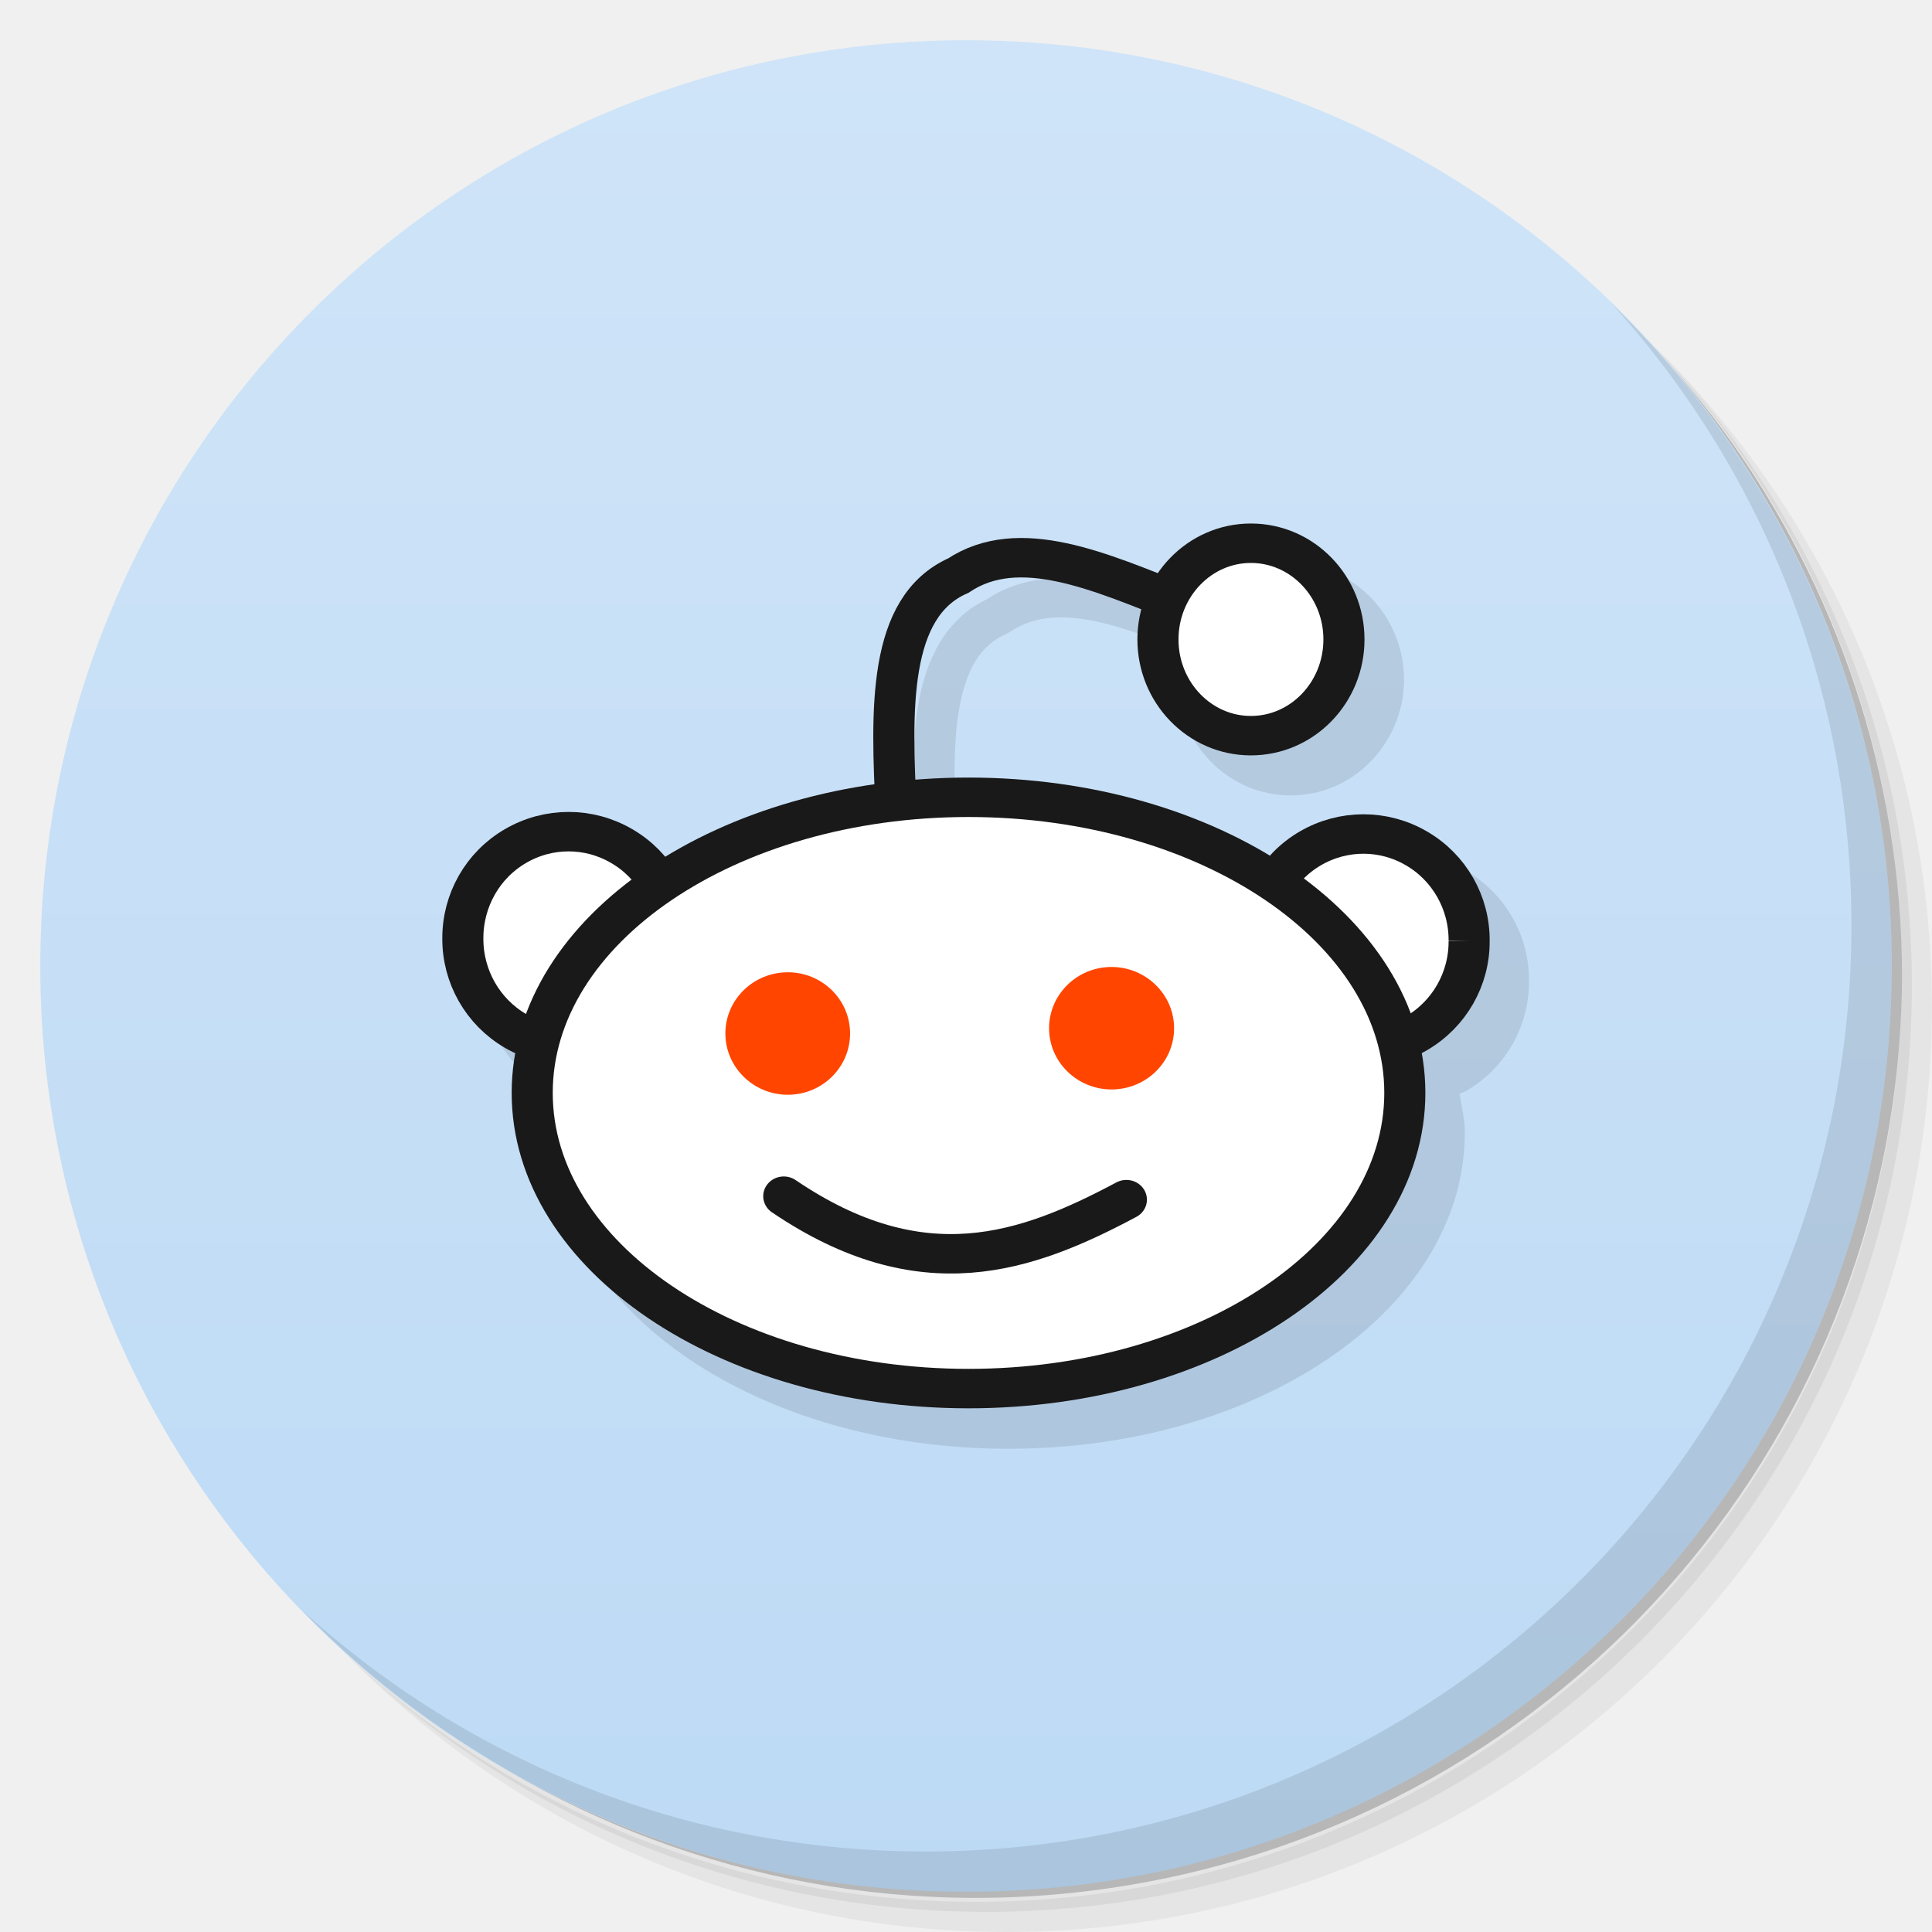
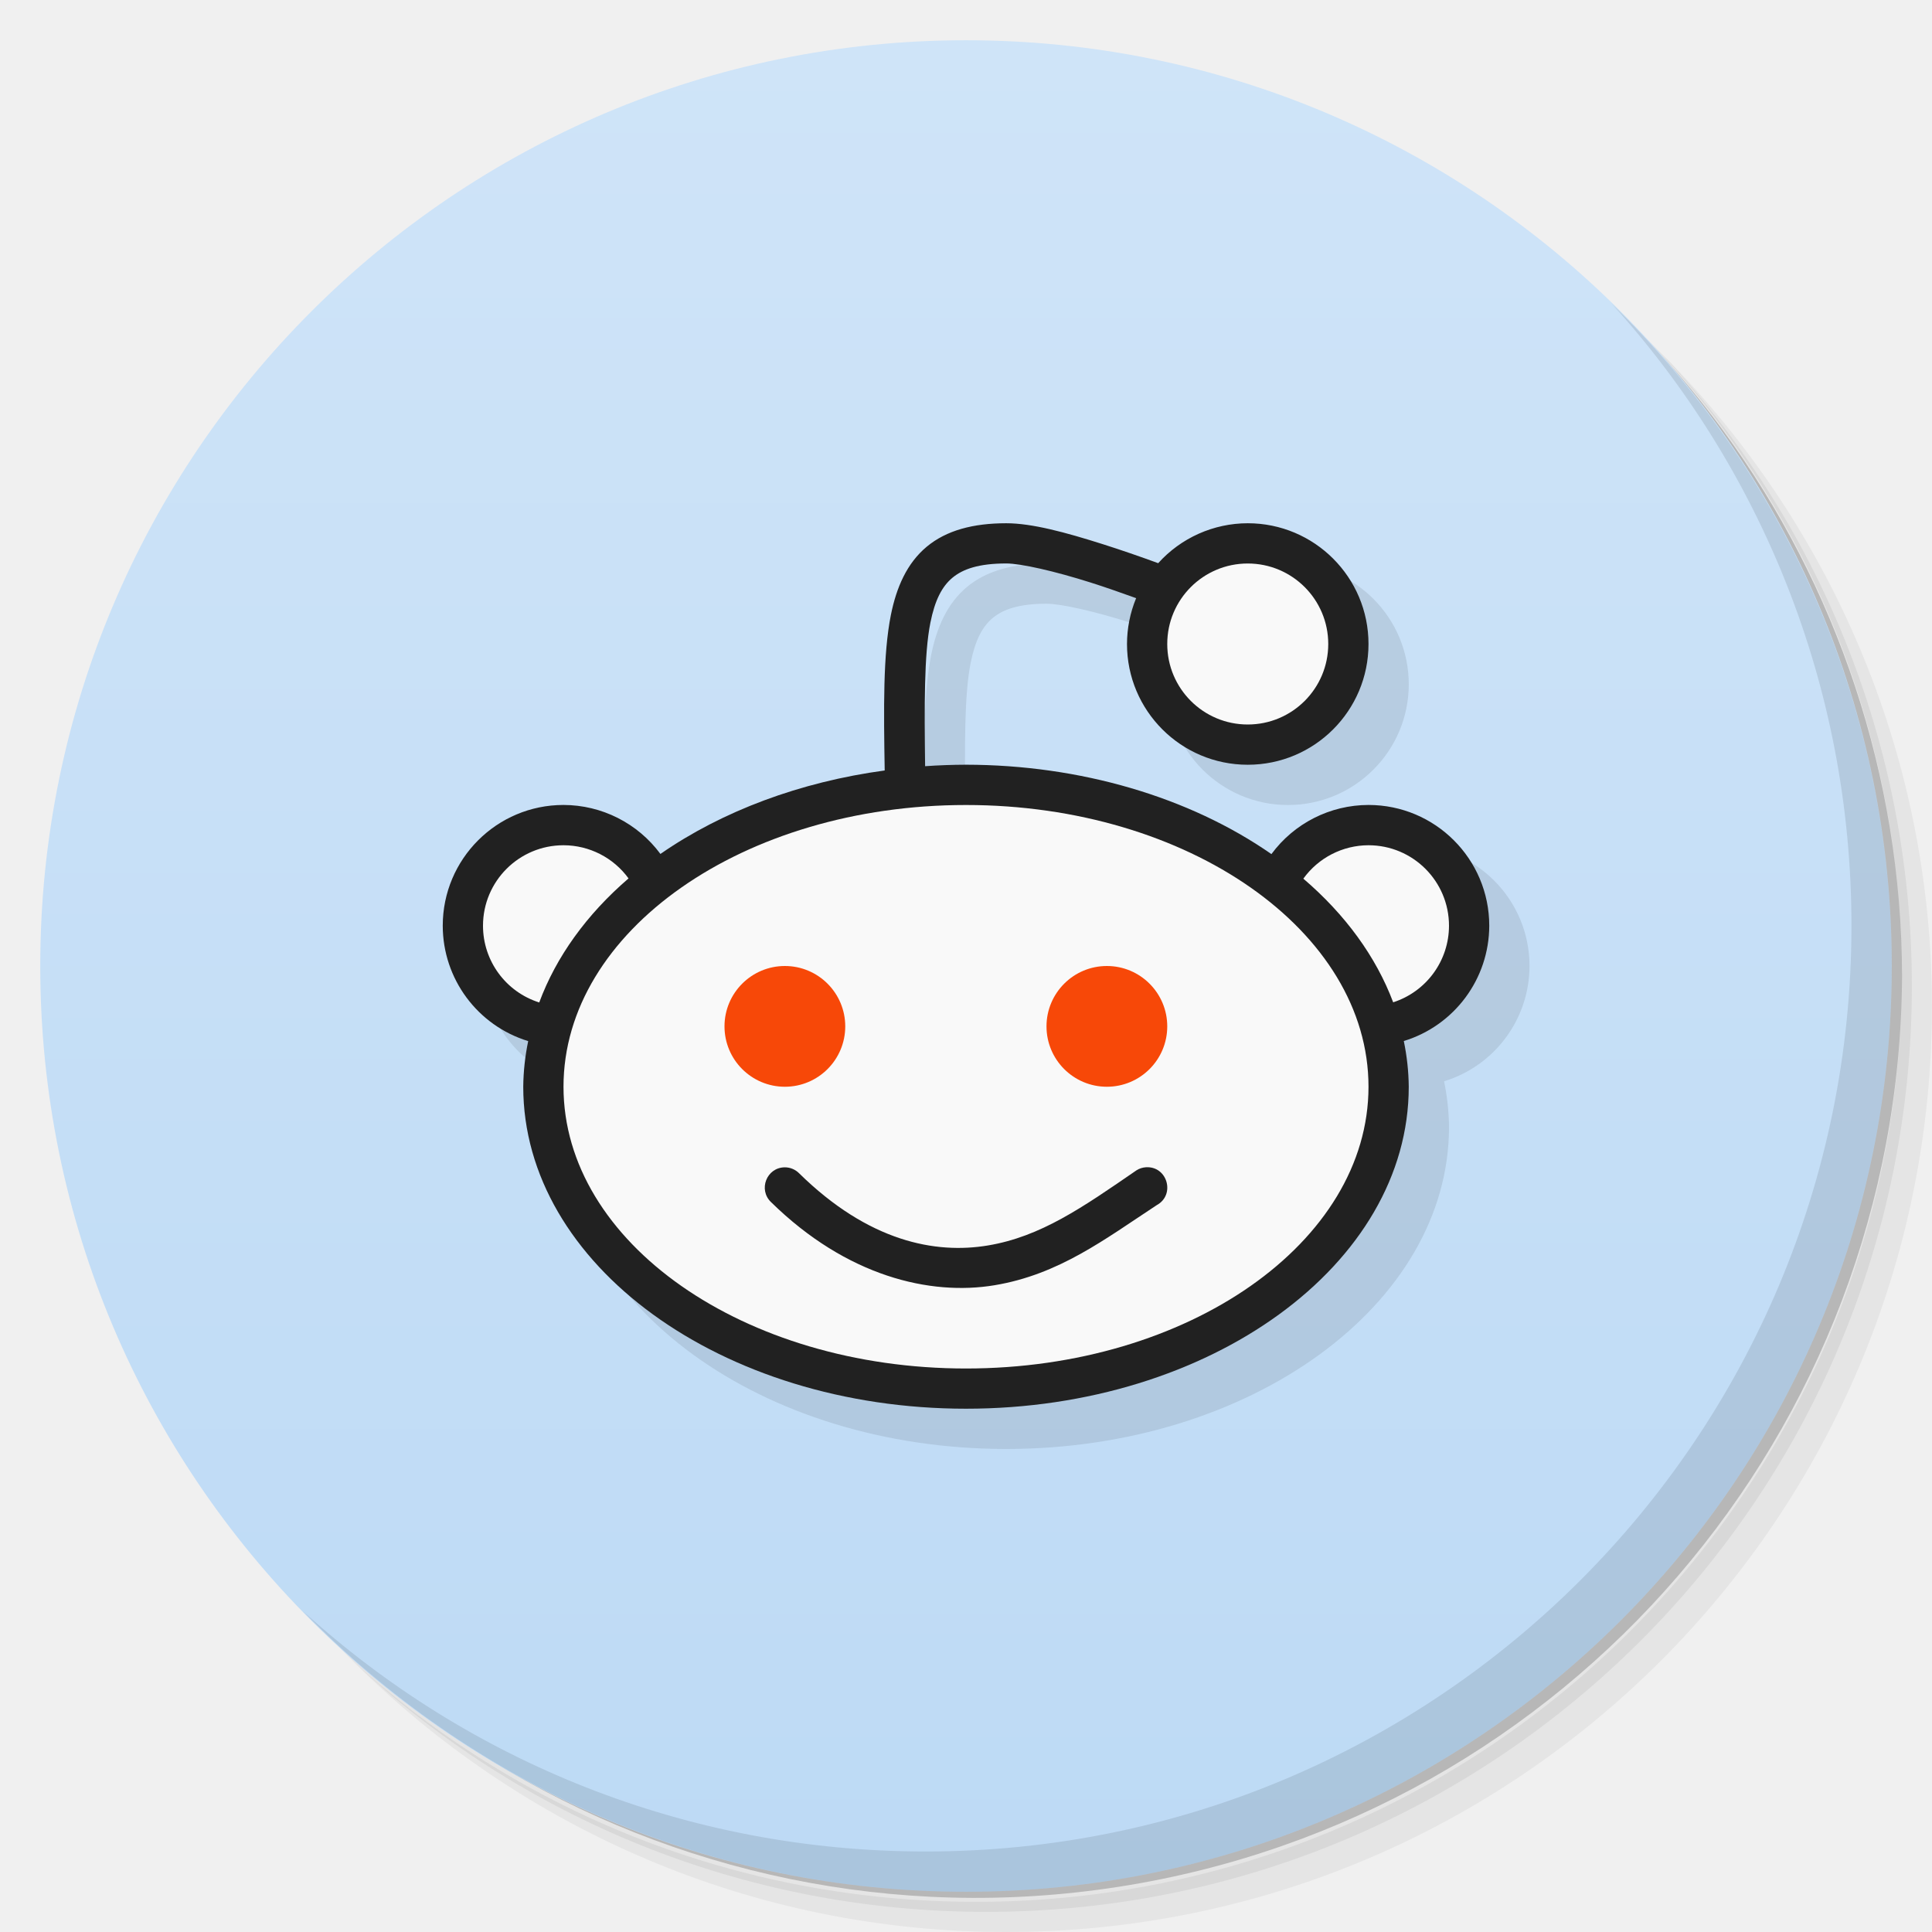
- <svg xmlns="http://www.w3.org/2000/svg" viewBox="0 0 48 48">
+ <svg xmlns="http://www.w3.org/2000/svg" version="1.1" viewBox="0 0 48 48">
  <defs>
-     <linearGradient id="linearGradient3764" x1="1" x2="47" gradientUnits="userSpaceOnUse" gradientTransform="matrix(0,-1,1,0,-1.5e-6,48)">
-       <stop style="stop-color:#bddaf5;stop-opacity:1" />
-       <stop offset="1" style="stop-color:#cfe4f8;stop-opacity:1" />
+     <linearGradient id="linearGradient3764" x1="1" x2="47" gradientTransform="matrix(0 -1 1 0 -1.5e-6 48)" gradientUnits="userSpaceOnUse">
+       <stop style="stop-color:#bddaf5" offset="0" />
+       <stop style="stop-color:#cfe4f8" offset="1" />
    </linearGradient>
  </defs>
-   <g>
-     <path d="m 36.31 5 c 5.859 4.062 9.688 10.831 9.688 18.5 c 0 12.426 -10.07 22.5 -22.5 22.5 c -7.669 0 -14.438 -3.828 -18.5 -9.688 c 1.037 1.822 2.306 3.499 3.781 4.969 c 4.085 3.712 9.514 5.969 15.469 5.969 c 12.703 0 23 -10.298 23 -23 c 0 -5.954 -2.256 -11.384 -5.969 -15.469 c -1.469 -1.475 -3.147 -2.744 -4.969 -3.781 z m 4.969 3.781 c 3.854 4.113 6.219 9.637 6.219 15.719 c 0 12.703 -10.297 23 -23 23 c -6.081 0 -11.606 -2.364 -15.719 -6.219 c 4.16 4.144 9.883 6.719 16.219 6.719 c 12.703 0 23 -10.298 23 -23 c 0 -6.335 -2.575 -12.06 -6.719 -16.219 z" style="opacity:0.05" />
-     <path d="m 41.28 8.781 c 3.712 4.085 5.969 9.514 5.969 15.469 c 0 12.703 -10.297 23 -23 23 c -5.954 0 -11.384 -2.256 -15.469 -5.969 c 4.113 3.854 9.637 6.219 15.719 6.219 c 12.703 0 23 -10.298 23 -23 c 0 -6.081 -2.364 -11.606 -6.219 -15.719 z" style="opacity:0.1" />
-     <path d="m 31.25 2.375 c 8.615 3.154 14.75 11.417 14.75 21.13 c 0 12.426 -10.07 22.5 -22.5 22.5 c -9.708 0 -17.971 -6.135 -21.12 -14.75 a 23 23 0 0 0 44.875 -7 a 23 23 0 0 0 -16 -21.875 z" style="opacity:0.2" />
-   </g>
-   <g>
-     <path d="m 24 1 c 12.703 0 23 10.297 23 23 c 0 12.703 -10.297 23 -23 23 -12.703 0 -23 -10.297 -23 -23 0 -12.703 10.297 -23 23 -23 z" style="fill:url(#linearGradient3764);fill-opacity:1" />
-   </g>
-   <g>
-     <g>
-       <g transform="translate(1,1)">
-         <g style="opacity:0.1">
-      
-     </g>
-       </g>
-     </g>
-   </g>
-   <g transform="translate(-0.0109972,-0.009)">
-     <g>
-       <g>
-         <path d="m 32.08 14.01 c -0.963 0 -1.801 0.497 -2.309 1.24 -0.746 -0.296 -1.502 -0.585 -2.262 -0.748 -0.254 -0.055 -0.512 -0.095 -0.77 -0.115 -0.772 -0.06 -1.541 0.063 -2.221 0.516 -1.017 0.49 -1.501 1.492 -1.691 2.598 -0.157 0.915 -0.136 1.947 -0.092 2.99 -1.989 0.3 -3.778 0.969 -5.248 1.891 -0.233 -0.29 -0.455 -0.595 -0.789 -0.789 -0.971 -0.566 -2.17 -0.566 -3.141 0 -0.97 0.563 -1.56 1.607 -1.557 2.727 l 0 0.002 0 0.002 c -0.003 1.12 0.587 2.161 1.557 2.727 l 0.002 0.002 c 0.098 0.057 0.197 0.082 0.297 0.125 -0.061 0.322 -0.133 0.64 -0.133 0.98 0 2.228 1.335 4.214 3.395 5.609 2.059 1.395 4.86 2.236 7.945 2.236 3.084 0 5.886 -0.841 7.945 -2.236 2.06 -1.395 3.395 -3.38 3.395 -5.609 0 -0.339 -0.072 -0.655 -0.133 -0.975 0.062 -0.028 0.109 -0.036 0.174 -0.074 0.969 -0.565 1.562 -1.606 1.555 -2.729 0.008 -1.122 -0.585 -2.166 -1.555 -2.729 -0.968 -0.568 -2.169 -0.567 -3.141 0 -0.304 0.177 -0.504 0.445 -0.719 0.699 -2.02 -1.25 -4.621 -2.037 -7.521 -2.037 -0.445 0 -0.879 0.025 -1.309 0.061 -0.038 -0.992 -0.051 -1.947 0.08 -2.713 0.168 -0.979 0.504 -1.608 1.188 -1.91 l 0.041 -0.018 0.037 -0.025 c 0.613 -0.408 1.316 -0.437 2.186 -0.25 0.641 0.138 1.353 0.408 2.08 0.693 -0.063 0.239 -0.107 0.484 -0.107 0.74 0 1.566 1.249 2.881 2.82 2.881 1.539 0 2.759 -1.26 2.813 -2.779 0.007 -0.033 0 -0.067 0 -0.102 0 -0.035 -0.003 -0.069 0 -0.104 -0.055 -1.519 -1.274 -2.777 -2.813 -2.777 z" mix-blend-mode="normal" isolation="auto" white-space="normal" solid-opacity="1" solid-color="#000000" style="visibility:visible;shape-rendering:auto;color-interpolation-filters:linearRGB;fill:#000;opacity:1;image-rendering:auto;fill-opacity:0.098;stroke:none;display:inline;color:#000;fill-rule:nonzero;color-rendering:auto;color-interpolation:sRGB" />
-       </g>
-     </g>
-   </g>
-   <g>
-     <path d="m 40.03 7.531 c 3.712 4.084 5.969 9.514 5.969 15.469 0 12.703 -10.297 23 -23 23 c -5.954 0 -11.384 -2.256 -15.469 -5.969 4.178 4.291 10.01 6.969 16.469 6.969 c 12.703 0 23 -10.298 23 -23 0 -6.462 -2.677 -12.291 -6.969 -16.469 z" style="opacity:0.1" />
-   </g>
-   <g transform="translate(-1.033463e-4,1.5714856e-6)">
-     <g>
-       <g>
-         <path transform="matrix(0.109781,0,0,0.105449,-23.78647,10.10377)" d="m 369.28 125.3 c 0.071 8.965 -4.483 17.262 -11.92 21.782 -7.437 4.482 -16.581 4.482 -24.02 0 -7.437 -4.519 -11.956 -12.817 -11.92 -21.782 -0.036 -8.965 4.483 -17.3 11.92 -21.782 7.437 -4.519 16.581 -4.519 24.02 0 7.437 4.482 11.991 12.817 11.92 21.782 m 0 0" style="stroke-opacity:1;fill:#fff;stroke-miterlimit:4;fill-opacity:1;stroke:#191919;fill-rule:nonzero;stroke-linecap:butt;stroke-linejoin:miter;stroke-width:9.295" />
-         <path transform="matrix(0.109781,0,0,0.105449,-4.03982,10.16221)" d="m 369.28 125.3 c 0.071 8.965 -4.483 17.262 -11.92 21.782 -7.401 4.482 -16.581 4.482 -24.02 0 -7.401 -4.519 -11.956 -12.817 -11.92 -21.782 -0.036 -8.965 4.519 -17.3 11.92 -21.782 7.437 -4.519 16.617 -4.519 24.02 0 7.437 4.482 11.991 12.817 11.92 21.782 m 0 0" style="stroke-opacity:1;fill:#fff;stroke-miterlimit:4;fill-opacity:1;stroke:#191919;fill-rule:nonzero;stroke-linecap:butt;stroke-linejoin:miter;stroke-width:9.295" />
-         <path transform="matrix(0.130075,0,0,0.124866,7.350661,33.988)" d="m 169.02 -152.1 c -15.286 -6.257 -30.812 -13.671 -42.494 -5.568 -13.514 6.225 -12.853 26.591 -11.832 47.36" style="stroke-opacity:1;fill:none;stroke-miterlimit:4;stroke:#191919;stroke-linecap:butt;stroke-linejoin:miter;stroke-width:7.847" />
-         <path transform="matrix(0.131394,0,0,0.126176,-30.51458,7.696688)" d="m 497.87 154.19 c 0 32.17 -36.954 58.23 -82.5 58.23 -45.575 0 -82.5 -26.07 -82.5 -58.23 0 -32.14 36.924 -58.2 82.5 -58.2 45.545 0 82.5 26.07 82.5 58.2 m 0 0" style="stroke-opacity:1;fill:#fff;stroke-miterlimit:4;fill-opacity:1;stroke:#191919;fill-rule:nonzero;stroke-linecap:round;stroke-linejoin:miter;stroke-width:7.767" />
-         <path transform="matrix(0.126815,0,0,0.121696,-31.19678,7.203927)" d="m 509.3 71.35 c 0 10.849 -8.163 19.644 -18.235 19.644 -10.04 0 -18.204 -8.795 -18.204 -19.644 0 -10.849 8.163 -19.644 18.204 -19.644 10.07 0 18.235 8.795 18.235 19.644 m 0 0" style="stroke-opacity:1;fill:#fff;stroke-miterlimit:4;fill-opacity:1;stroke:#191919;fill-rule:nonzero;stroke-linecap:round;stroke-linejoin:miter;stroke-width:8.05" />
-         <path d="m 21.12 25.676 c 0 0.84 -0.691 1.523 -1.547 1.523 -0.855 0 -1.551 -0.684 -1.551 -1.523 0 -0.84 0.695 -1.52 1.551 -1.52 0.855 0 1.547 0.68 1.547 1.52 m 0 0" style="fill:#ff4500;fill-opacity:1;stroke:none;fill-rule:nonzero" />
-         <path d="m 29.17 25.547 c 0 0.84 -0.695 1.52 -1.555 1.52 -0.852 0 -1.551 -0.68 -1.551 -1.52 0 -0.84 0.695 -1.523 1.551 -1.523 0.855 0 1.555 0.684 1.555 1.523 m 0 0" style="fill:#ff4500;fill-opacity:1;stroke:none;fill-rule:nonzero" />
-         <path transform="matrix(0.130075,0,0,0.124866,7.350661,33.988)" d="m 93.19 -34.19 c 26.427 18.676 46.34 11.293 65.44 0.688" style="stroke-opacity:1;fill:none;stroke-miterlimit:4;stroke:#191919;stroke-linecap:round;stroke-linejoin:miter;stroke-width:7.847" />
-       </g>
-     </g>
-   </g>
+   <path d="m36.31 5c5.859 4.062 9.688 10.831 9.688 18.5 0 12.426-10.07 22.5-22.5 22.5-7.669 0-14.438-3.828-18.5-9.688 1.037 1.822 2.306 3.499 3.781 4.969 4.085 3.712 9.514 5.969 15.469 5.969 12.703 0 23-10.298 23-23 0-5.954-2.256-11.384-5.969-15.469-1.469-1.475-3.147-2.744-4.969-3.781zm4.969 3.781c3.854 4.113 6.219 9.637 6.219 15.719 0 12.703-10.297 23-23 23-6.081 0-11.606-2.364-15.719-6.219 4.16 4.144 9.883 6.719 16.219 6.719 12.703 0 23-10.298 23-23 0-6.335-2.575-12.06-6.719-16.219z" style="opacity:.05" />
+   <path d="m41.28 8.781c3.712 4.085 5.969 9.514 5.969 15.469 0 12.703-10.297 23-23 23-5.954 0-11.384-2.256-15.469-5.969 4.113 3.854 9.637 6.219 15.719 6.219 12.703 0 23-10.298 23-23 0-6.081-2.364-11.606-6.219-15.719z" style="opacity:.1" />
+   <path d="m31.25 2.375c8.615 3.154 14.75 11.417 14.75 21.13 0 12.426-10.07 22.5-22.5 22.5-9.708 0-17.971-6.135-21.12-14.75a23 23 0 0 0 44.875-7 23 23 0 0 0-16-21.875z" style="opacity:.2" />
+   <path d="m24 1c12.703 0 23 10.297 23 23s-10.297 23-23 23-23-10.297-23-23 10.297-23 23-23z" style="fill:url(#linearGradient3764)" />
+   <g transform="translate(1,1)" />
+   <path d="m40.03 7.531c3.712 4.084 5.969 9.514 5.969 15.469 0 12.703-10.297 23-23 23-5.954 0-11.384-2.256-15.469-5.969 4.178 4.291 10.01 6.969 16.469 6.969 12.703 0 23-10.298 23-23 0-6.462-2.677-12.291-6.969-16.469z" style="opacity:.1" />
+   <path d="m26 14c-0.819 0-1.486 0.175-1.977 0.584-0.49 0.409-0.751 1.006-0.889 1.693-0.197 0.986-0.179 2.33-0.154 3.865a11 8 0 0 0-5.572 2.074 3 3 0 0 0-2.408-1.217 3 3 0 0 0-3 3 3 3 0 0 0 2.123 2.867 11 8 0 0 0-0.123 1.133 11 8 0 0 0 11 8 11 8 0 0 0 11-8 11 8 0 0 0-0.123-1.135 3 3 0 0 0 2.123-2.865 3 3 0 0 0-3-3 3 3 0 0 0-2.412 1.221 11 8 0 0 0-7.588-2.221 11 8 0 0 0-1.016 0.037c-0.018-1.492-0.027-2.776 0.131-3.564 0.112-0.562 0.289-0.903 0.549-1.119 0.26-0.216 0.655-0.354 1.336-0.354 0.362 0 1.201 0.19 2.1 0.475 0.366 0.116 0.748 0.251 1.127 0.387a3 3 0 0 0-0.227 1.139 3 3 0 0 0 3 3 3 3 0 0 0 3-3 3 3 0 0 0-3-3 3 3 0 0 0-2.225 0.992c-0.457-0.167-0.923-0.328-1.373-0.471-0.935-0.297-1.765-0.521-2.402-0.521z" style="fill:#101010;opacity:.1;paint-order:normal" />
+   <path d="m25 13c-0.819 0-1.486 0.175-1.977 0.584-0.49 0.409-0.751 1.006-0.889 1.693-0.197 0.986-0.179 2.33-0.154 3.865a11 8 0 0 0-5.572 2.074 3 3 0 0 0-2.408-1.217 3 3 0 0 0-3 3 3 3 0 0 0 2.123 2.867 11 8 0 0 0-0.123 1.133 11 8 0 0 0 11 8 11 8 0 0 0 11-8 11 8 0 0 0-0.123-1.135 3 3 0 0 0 2.123-2.865 3 3 0 0 0-3-3 3 3 0 0 0-2.412 1.221 11 8 0 0 0-7.588-2.221 11 8 0 0 0-1.016 0.037c-0.018-1.492-0.027-2.776 0.131-3.564 0.112-0.562 0.289-0.903 0.549-1.119 0.26-0.216 0.655-0.354 1.336-0.354 0.362 0 1.201 0.19 2.1 0.475 0.366 0.116 0.748 0.251 1.127 0.387a3 3 0 0 0-0.227 1.139 3 3 0 0 0 3 3 3 3 0 0 0 3-3 3 3 0 0 0-3-3 3 3 0 0 0-2.225 0.992c-0.457-0.167-0.923-0.328-1.373-0.471-0.935-0.297-1.765-0.521-2.402-0.521z" style="fill:#212121;paint-order:normal" />
+   <path d="m31 14c-1.105 0-2 0.895-2 2s0.895 2 2 2 2-0.895 2-2-0.895-2-2-2zm-7 6c-5.523 0-10 3.134-10 7s4.477 7 10 7 10-3.134 10-7-4.477-7-10-7zm-10 1c-1.105 0-2 0.895-2 2 2.26e-4 0.872 0.565 1.643 1.397 1.906 0.42-1.133 1.177-2.186 2.219-3.082-0.376-0.517-0.976-0.823-1.615-0.824zm20 0c-0.642 9.57e-4 -1.244 0.31-1.619 0.83 1.045 0.893 1.807 1.942 2.232 3.072 0.826-0.266 1.386-1.034 1.387-1.902 0-1.105-0.895-2-2-2zm-5.527 8c0.532-0.03 0.734 0.686 0.266 0.941-1.298 0.853-2.429 1.723-4.028 1.99-1.6 0.267-3.675-0.219-5.554-2.064-0.325-0.31-0.11-0.86 0.338-0.865 0.135-0.001 0.264 0.052 0.359 0.148 1.726 1.696 3.382 2.012 4.692 1.793 1.311-0.219 2.347-0.943 3.69-1.867 0.071-0.045 0.152-0.071 0.236-0.076z" style="fill:#f9f9f9;paint-order:normal" />
+   <path d="m19.5 24a1.5 1.5 0 0 0-1.5 1.5 1.5 1.5 0 0 0 1.5 1.5 1.5 1.5 0 0 0 1.5-1.5 1.5 1.5 0 0 0-1.5-1.5zm8 0a1.5 1.5 0 0 0-1.5 1.5 1.5 1.5 0 0 0 1.5 1.5 1.5 1.5 0 0 0 1.5-1.5 1.5 1.5 0 0 0-1.5-1.5z" style="fill:#f74808;paint-order:normal" />
</svg>
